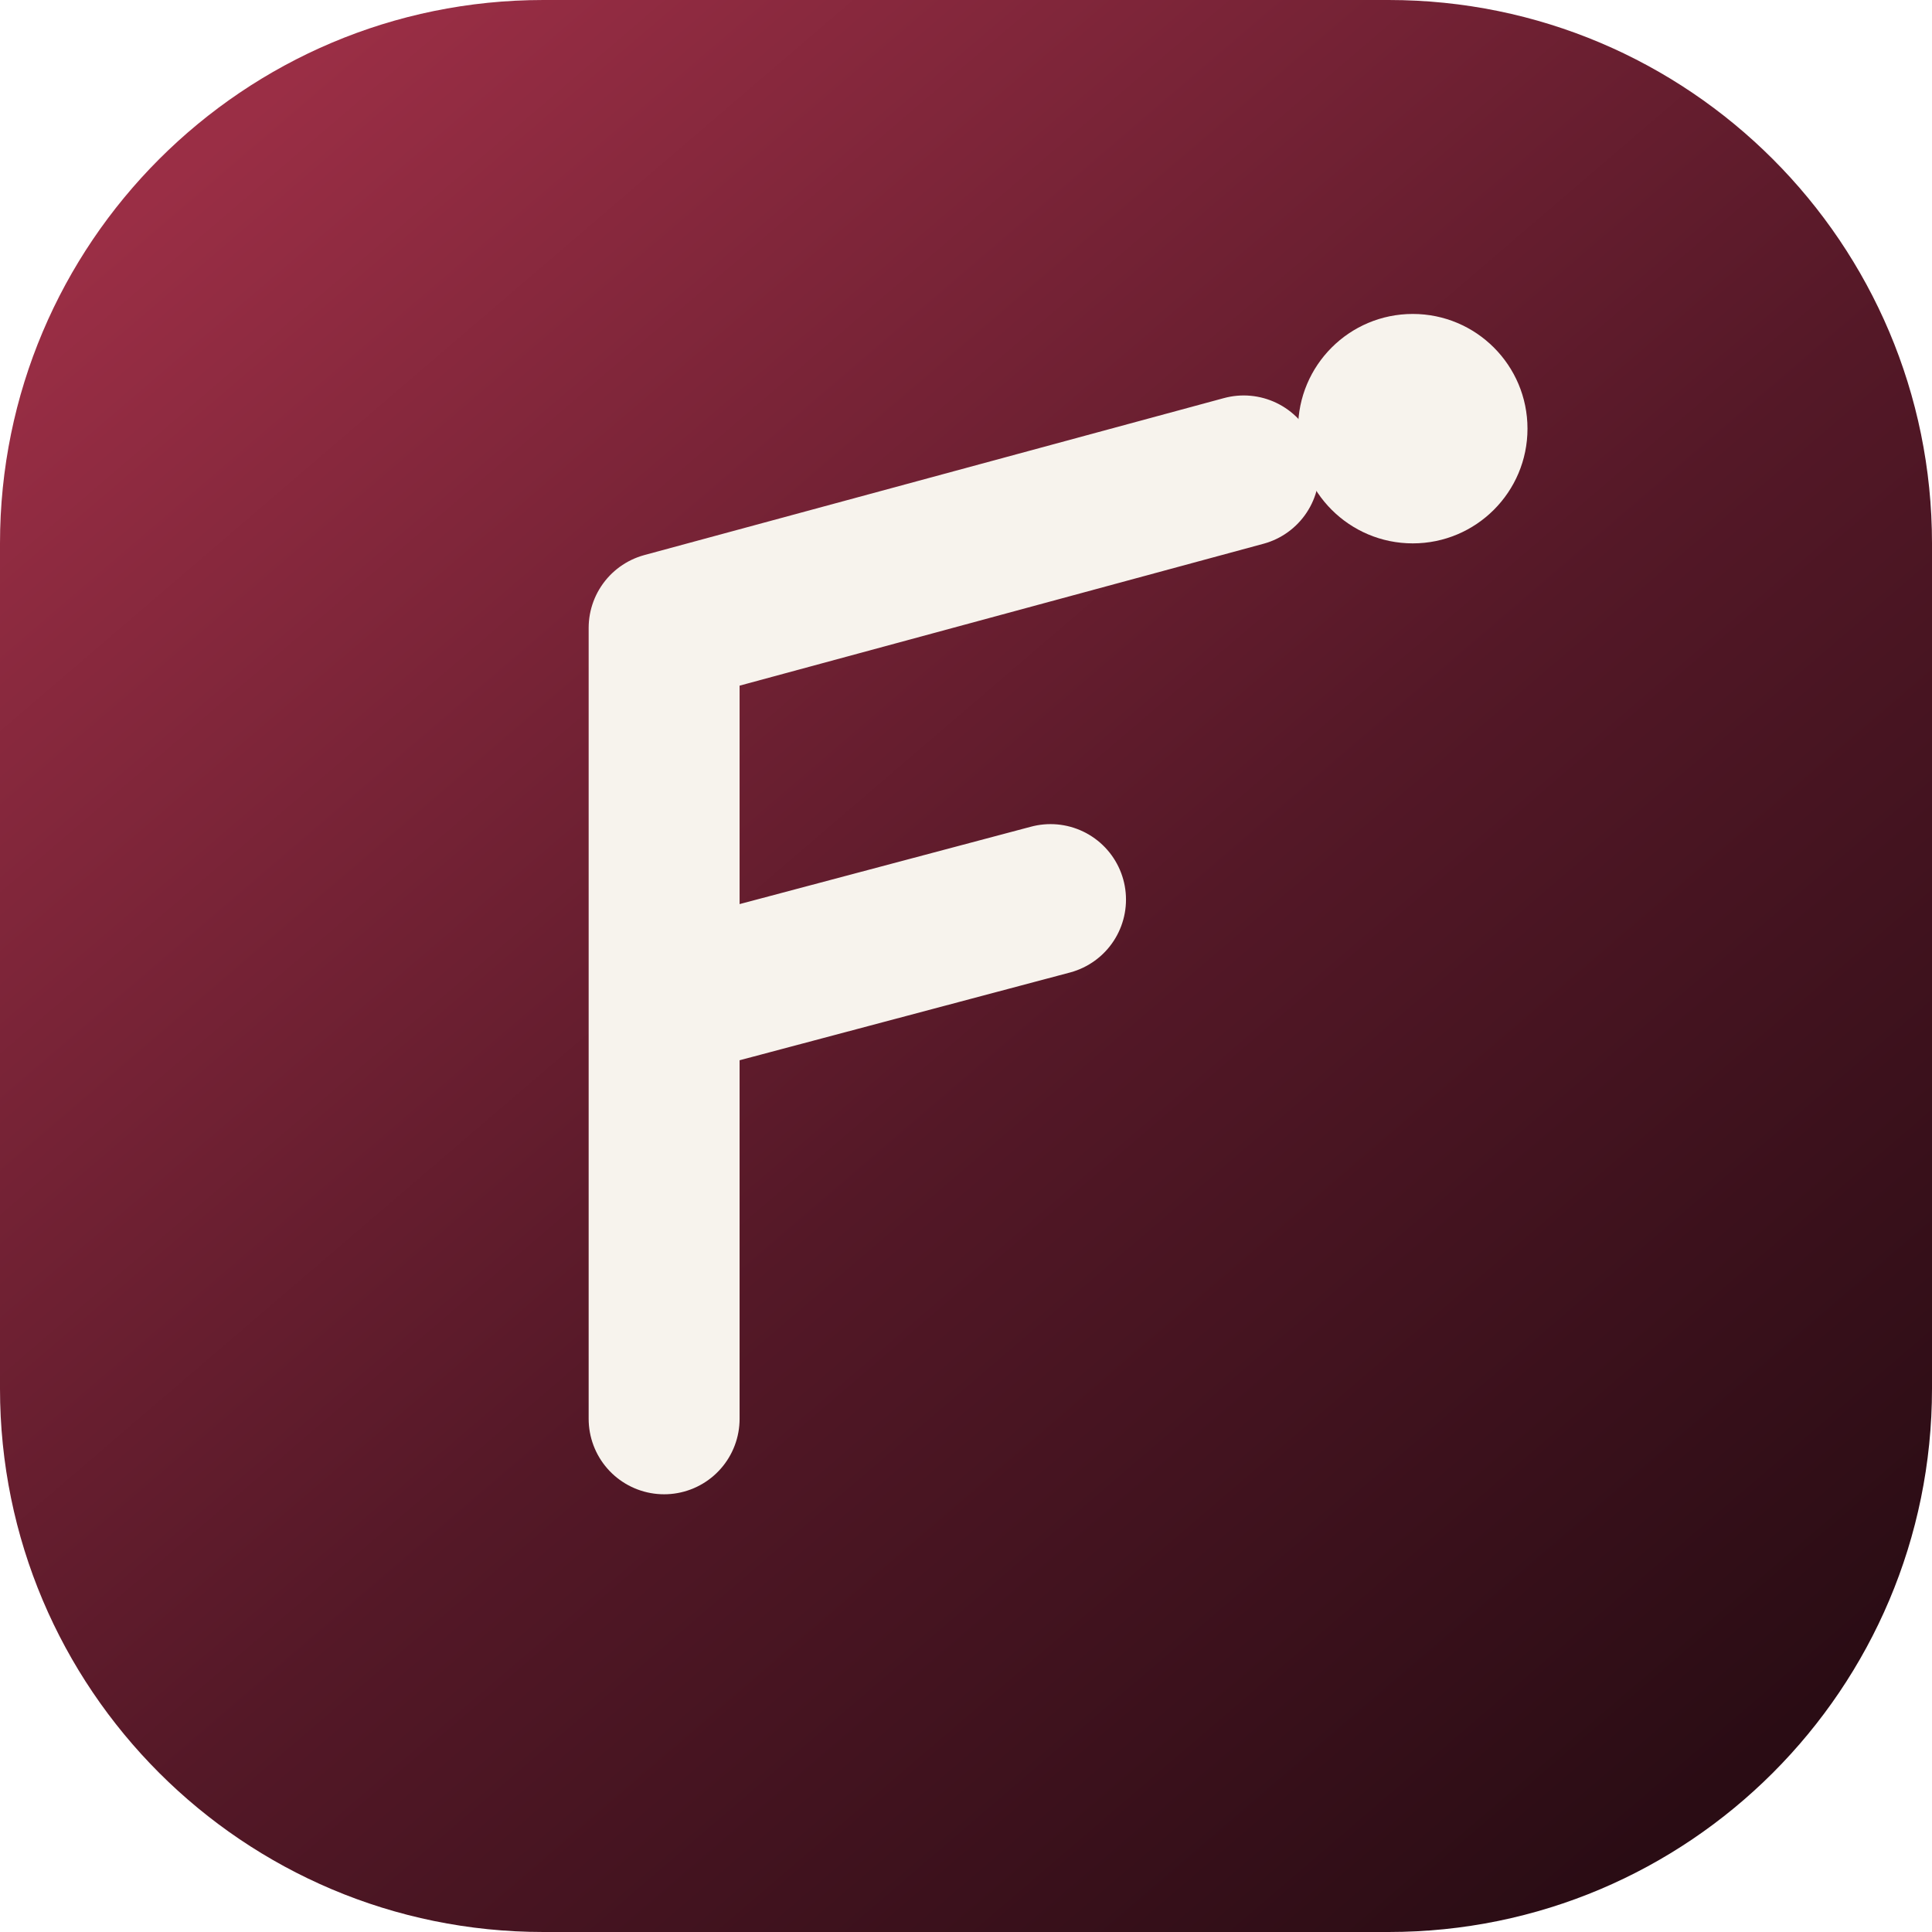
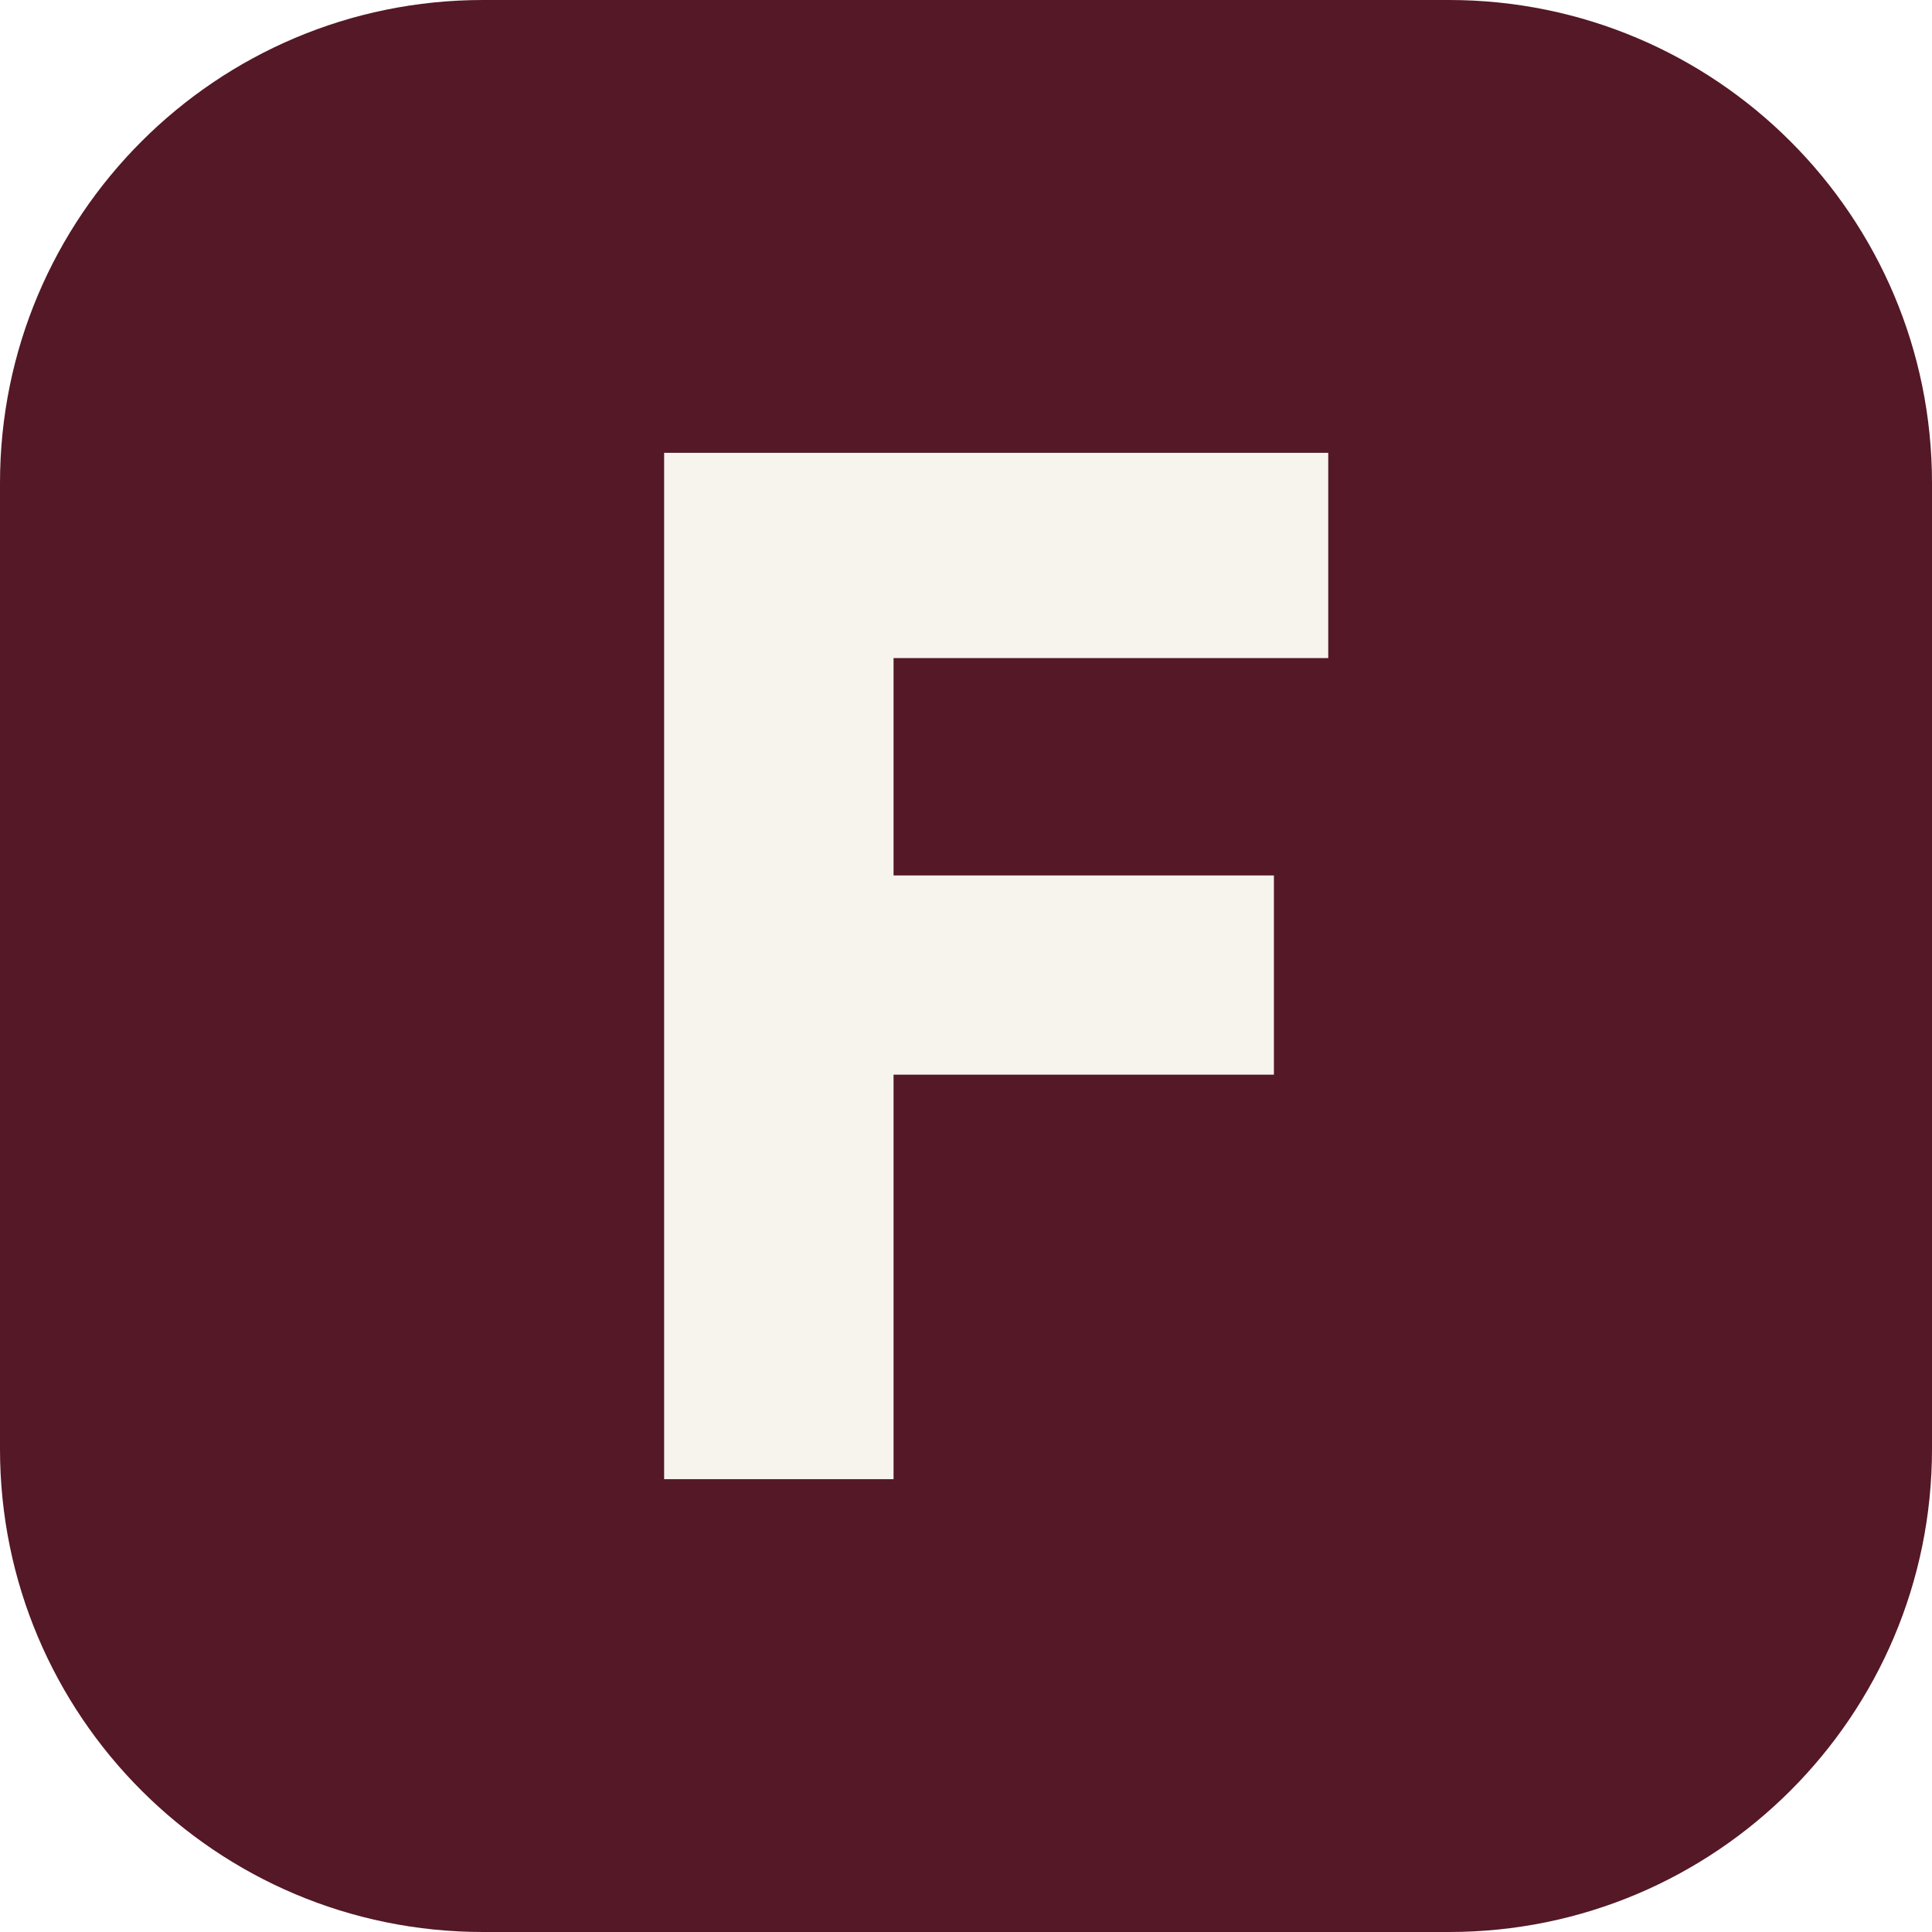
<svg xmlns="http://www.w3.org/2000/svg" viewBox="0 0 32 32">
-   <defs>
-     <linearGradient id="g" x1="4" y1="2" x2="28" y2="30" gradientUnits="userSpaceOnUse">
-       <stop offset="0" stop-color="#9a2e45" />
-       <stop offset=".55" stop-color="#541827" />
-       <stop offset="1" stop-color="#2a0c14" />
-     </linearGradient>
-   </defs>
-   <rect width="32" height="32" rx="9" fill="url(#g)" />
-   <path d="M11 23.5V10.4l9.6-2.6M11 16.6l6.4-1.7" fill="none" stroke="#F7F3ED" stroke-width="2.5" stroke-linecap="round" stroke-linejoin="round" />
-   <circle cx="23.4" cy="7.1" r="1.9" fill="#F7F3ED" />
+   <rect width="32" height="32" rx="8" fill="#541827" />
+   <path d="M11 7.5h11v3.4h-7.2v3.6h6.3v3.3h-6.3v6.7H11z" fill="#F7F3ED" />
</svg>
